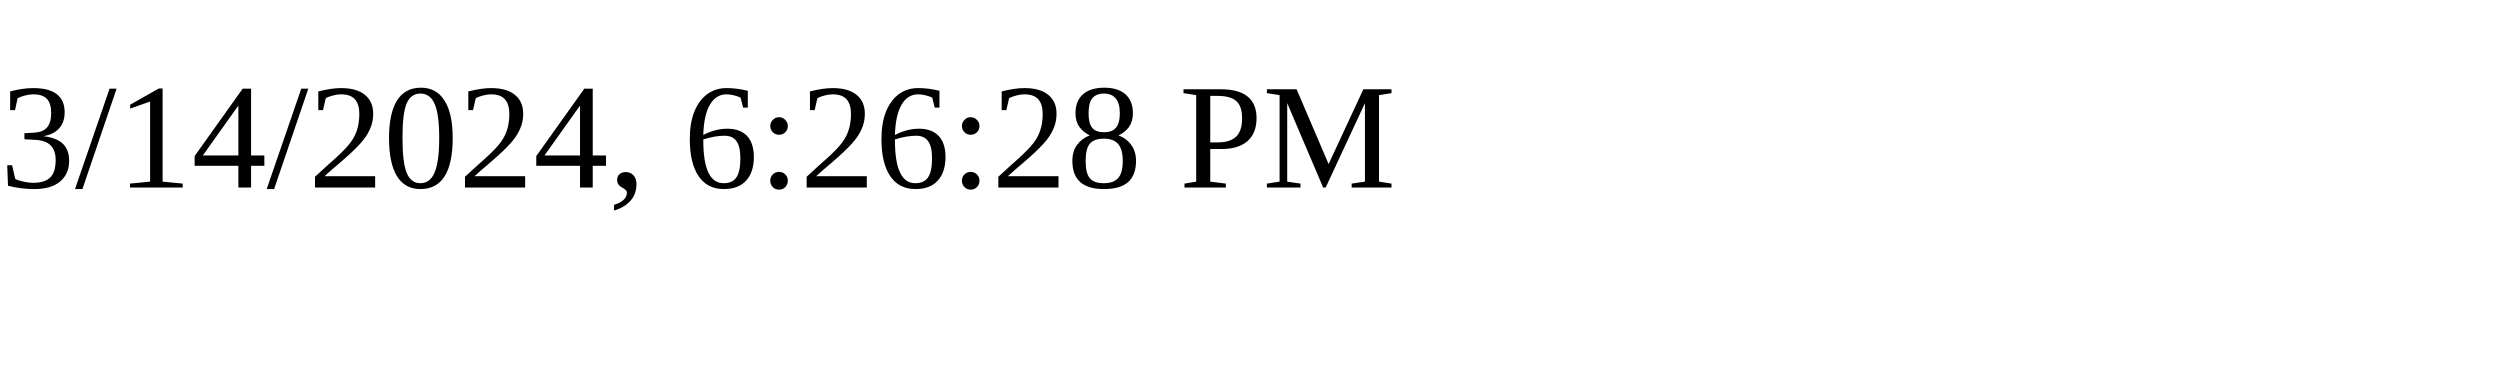
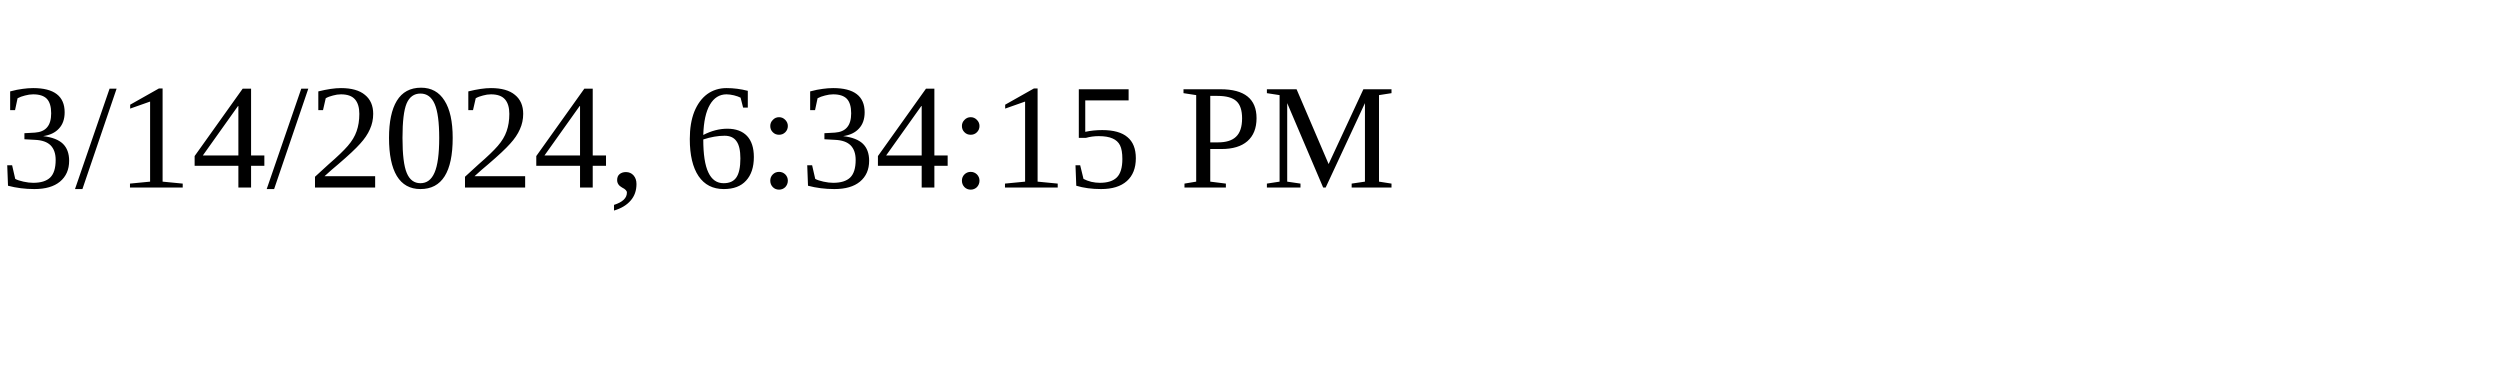
<svg xmlns="http://www.w3.org/2000/svg" height="30" width="200">
-   <text x="0" y="15">3/14/2024, 6:26:28 PM</text>
+   <text x="0" y="15">3/14/2024, 6:34:15 PM</text>
</svg>
